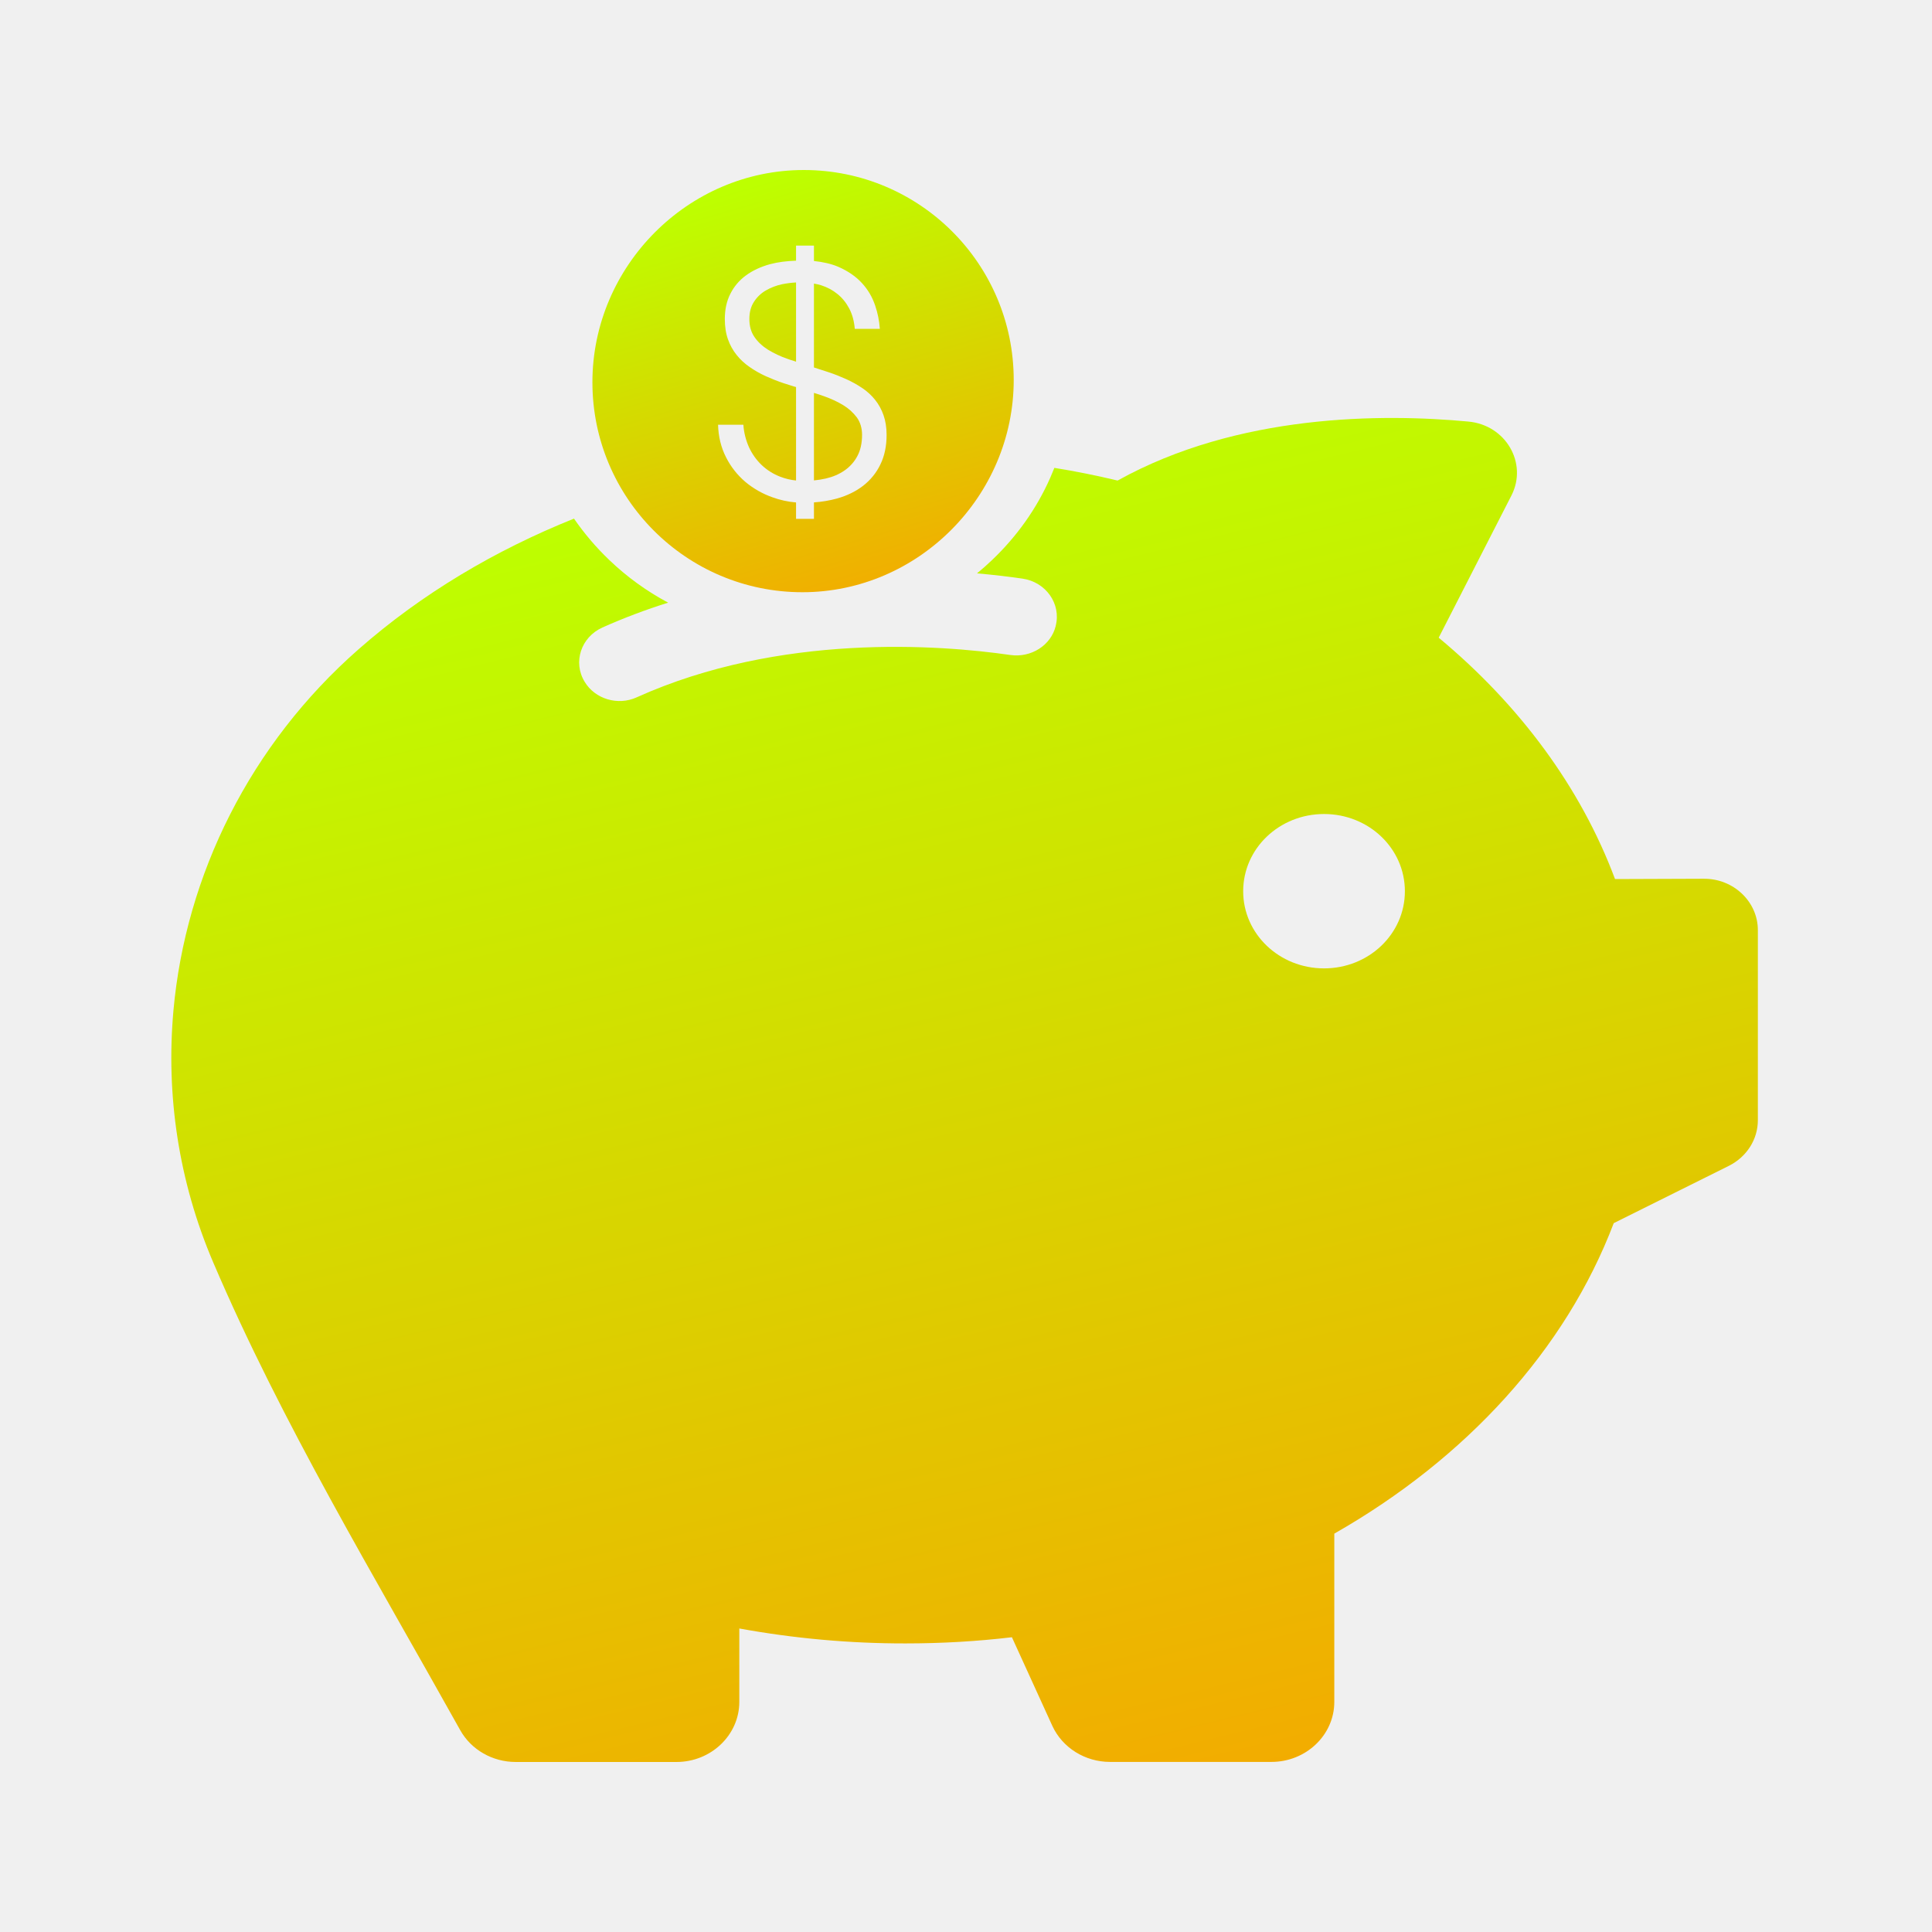
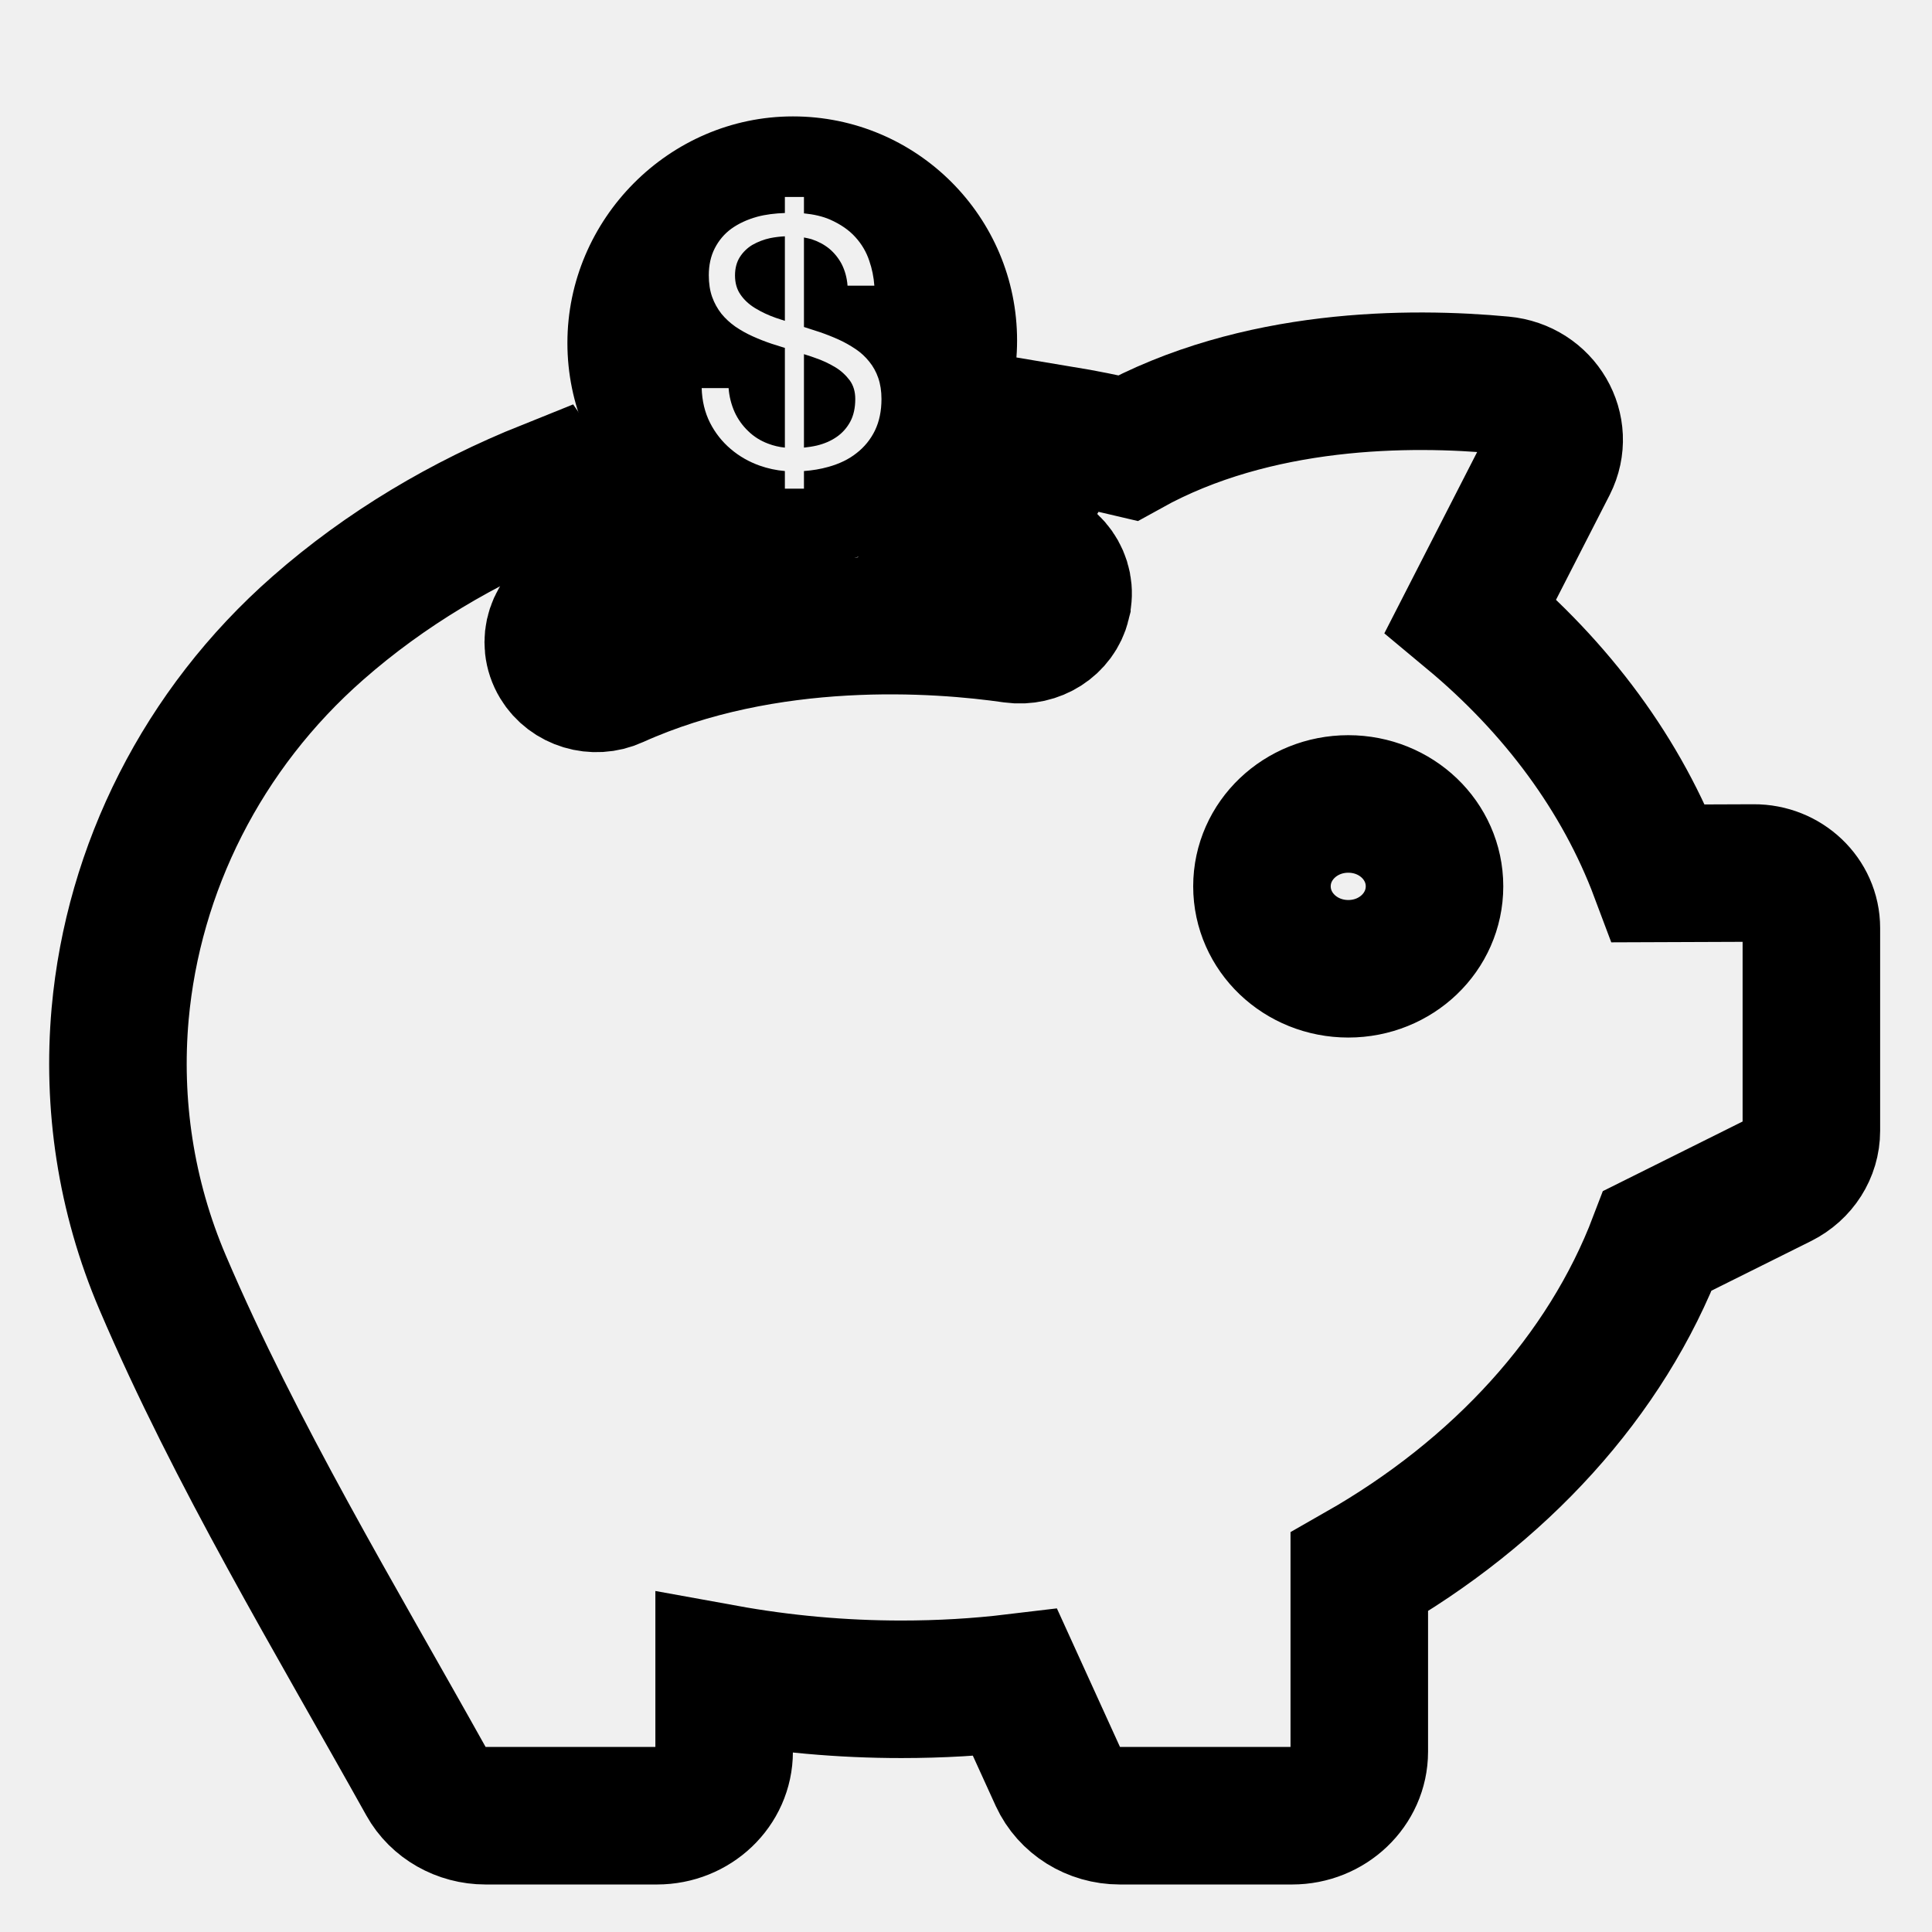
- <svg xmlns="http://www.w3.org/2000/svg" width="30" height="30" viewBox="0 0 30 30" fill="none">
-   <path d="M2.693 15.693C2.576 17.001 2.771 18.341 3.311 19.603C4.376 22.096 5.819 24.486 7.147 26.867C7.317 27.171 7.649 27.36 8.009 27.36H10.504C11.042 27.36 11.48 26.941 11.48 26.427V25.287C12.331 25.442 13.194 25.52 14.059 25.519C14.622 25.519 15.171 25.487 15.713 25.423L16.341 26.8C16.497 27.139 16.849 27.359 17.237 27.359H19.742C20.281 27.359 20.719 26.941 20.719 26.427V23.814C22.762 22.65 24.31 20.961 25.058 18.993L26.846 18.103C27.123 17.964 27.296 17.693 27.296 17.394V14.443C27.296 14.002 26.919 13.642 26.456 13.645L25.078 13.65C24.545 12.225 23.596 10.946 22.34 9.902L23.471 7.691C23.724 7.19 23.381 6.599 22.8 6.546C21.467 6.421 19.223 6.423 17.354 7.462C17.029 7.384 16.701 7.318 16.372 7.265C16.352 7.316 16.33 7.369 16.308 7.419C16.096 7.899 15.791 8.328 15.406 8.695C15.331 8.767 15.253 8.836 15.171 8.903C15.44 8.927 15.68 8.956 15.878 8.985C16.241 9.038 16.48 9.377 16.393 9.717V9.721C16.319 10.021 16.012 10.216 15.69 10.171C14.6 10.013 12.113 9.824 9.887 10.828C9.594 10.962 9.239 10.855 9.078 10.586C8.893 10.282 9.022 9.894 9.354 9.744C9.686 9.596 10.027 9.467 10.375 9.358C10.041 9.18 9.733 8.957 9.46 8.695C9.256 8.5 9.073 8.285 8.913 8.053C7.691 8.543 6.552 9.217 5.57 10.08C3.887 11.556 2.883 13.583 2.693 15.693L2.693 15.693ZM19.304 13.839C19.304 13.175 19.865 12.64 20.56 12.64C21.255 12.64 21.815 13.175 21.815 13.839C21.815 14.502 21.255 15.037 20.56 15.037C19.865 15.037 19.304 14.502 19.304 13.839Z" fill="url(#paint0_linear_51_2968)" />
-   <path fill-rule="evenodd" clip-rule="evenodd" d="M9.199 5.936C9.199 4.135 10.68 2.64 12.481 2.64C14.282 2.64 15.741 4.1 15.741 5.9C15.741 7.701 14.26 9.196 12.46 9.196C10.659 9.196 9.199 7.736 9.199 5.936ZM13.391 6.027C13.465 6.077 13.532 6.138 13.588 6.208C13.645 6.279 13.689 6.36 13.719 6.446C13.751 6.537 13.767 6.639 13.767 6.754C13.767 6.927 13.735 7.08 13.671 7.211C13.609 7.341 13.517 7.454 13.404 7.542C13.29 7.63 13.154 7.697 12.997 7.741C12.88 7.773 12.76 7.793 12.639 7.801V8.057H12.361V7.802C12.236 7.792 12.113 7.765 11.995 7.722C11.841 7.668 11.697 7.586 11.572 7.481C11.448 7.375 11.346 7.245 11.273 7.099C11.197 6.95 11.155 6.781 11.15 6.595H11.543C11.551 6.716 11.581 6.834 11.63 6.944C11.678 7.048 11.744 7.142 11.827 7.221C11.91 7.3 12.009 7.362 12.117 7.403C12.195 7.433 12.277 7.453 12.361 7.461V6.01C12.349 6.007 12.337 6.003 12.325 6C12.274 5.984 12.222 5.968 12.17 5.951C12.074 5.919 11.982 5.882 11.892 5.842C11.802 5.801 11.719 5.754 11.642 5.7C11.564 5.647 11.497 5.585 11.44 5.514C11.381 5.441 11.335 5.358 11.304 5.269C11.271 5.177 11.255 5.072 11.255 4.953C11.255 4.806 11.283 4.676 11.341 4.562C11.398 4.448 11.481 4.351 11.584 4.276C11.688 4.2 11.813 4.142 11.958 4.102C12.081 4.069 12.217 4.053 12.361 4.048V3.814H12.639V4.053C12.783 4.068 12.91 4.097 13.017 4.143C13.171 4.21 13.294 4.296 13.387 4.399C13.478 4.498 13.546 4.615 13.589 4.743C13.629 4.86 13.654 4.982 13.662 5.106H13.273C13.263 4.987 13.235 4.883 13.188 4.793C13.141 4.703 13.08 4.627 13.006 4.567C12.932 4.506 12.846 4.46 12.749 4.429C12.714 4.418 12.678 4.411 12.641 4.404L12.639 4.403V5.706C12.715 5.73 12.791 5.755 12.867 5.78C12.961 5.811 13.053 5.848 13.144 5.889C13.23 5.928 13.312 5.974 13.391 6.027ZM12.307 5.598C12.325 5.604 12.343 5.61 12.361 5.616H12.361V4.386C12.289 4.39 12.218 4.399 12.147 4.413C12.056 4.432 11.969 4.465 11.889 4.512C11.815 4.555 11.752 4.616 11.706 4.689C11.659 4.761 11.636 4.85 11.636 4.955C11.636 5.065 11.663 5.157 11.715 5.233C11.768 5.31 11.838 5.375 11.925 5.43C12.021 5.488 12.122 5.536 12.228 5.572C12.253 5.582 12.28 5.59 12.307 5.598ZM13.113 7.306C13.196 7.249 13.265 7.173 13.312 7.084C13.361 6.994 13.386 6.883 13.386 6.753C13.386 6.648 13.359 6.558 13.306 6.483C13.248 6.406 13.176 6.341 13.093 6.291C13.006 6.238 12.907 6.192 12.797 6.153C12.763 6.141 12.728 6.13 12.693 6.118C12.675 6.113 12.657 6.107 12.639 6.101V7.46C12.702 7.454 12.764 7.444 12.825 7.43C12.933 7.405 13.029 7.364 13.113 7.306Z" fill="url(#paint1_linear_51_2968)" />
+ <svg xmlns="http://www.w3.org/2000/svg" width="16" height="16" viewBox="0 0 16 16" fill="none">
+   <g clip-path="url(#clip0_344_11944)">
+     <path d="M0.995 8.396C0.929 9.14 1.04 9.903 1.347 10.622C1.953 12.041 2.775 13.402 3.531 14.757C3.627 14.93 3.817 15.037 4.021 15.037H5.441C5.748 15.037 5.997 14.8 5.997 14.507V13.858C6.482 13.946 6.973 13.99 7.465 13.99C7.786 13.99 8.099 13.972 8.407 13.935L8.764 14.719C8.853 14.912 9.053 15.037 9.274 15.037H10.701C11.007 15.037 11.257 14.799 11.257 14.507V13.019C12.419 12.357 13.301 11.395 13.727 10.275L14.745 9.768C14.902 9.689 15.001 9.535 15.001 9.365V7.685C15.001 7.433 14.786 7.228 14.523 7.23L13.738 7.233C13.434 6.422 12.894 5.694 12.179 5.099L12.823 3.841C12.967 3.556 12.772 3.219 12.441 3.189C11.682 3.118 10.405 3.119 9.341 3.71C9.156 3.666 8.969 3.629 8.782 3.598C8.771 3.627 8.758 3.657 8.745 3.686C8.625 3.959 8.451 4.203 8.232 4.413C8.189 4.454 8.145 4.493 8.099 4.531C8.251 4.544 8.388 4.561 8.501 4.578C8.707 4.608 8.844 4.801 8.794 4.994V4.996C8.752 5.167 8.577 5.278 8.394 5.253C7.773 5.163 6.358 5.055 5.09 5.627C4.924 5.703 4.722 5.642 4.63 5.489C4.525 5.316 4.598 5.095 4.787 5.01C4.976 4.925 5.17 4.852 5.368 4.79C5.178 4.688 5.003 4.561 4.847 4.412C4.731 4.301 4.627 4.179 4.536 4.047C3.84 4.326 3.192 4.71 2.633 5.201C1.675 6.041 1.103 7.195 0.995 8.396L0.995 8.396ZM10.451 7.34C10.451 6.963 10.77 6.658 11.166 6.658C11.562 6.658 11.88 6.963 11.88 7.34C11.88 7.718 11.562 8.023 11.166 8.023C10.77 8.023 10.451 7.718 10.451 7.34Z" stroke="black" stroke-width="1.139" />
+     <path fill-rule="evenodd" clip-rule="evenodd" d="M4.699 2.84C4.699 1.815 5.542 0.964 6.567 0.964C7.592 0.964 8.423 1.795 8.423 2.82C8.423 3.845 7.58 4.696 6.555 4.696C5.53 4.696 4.699 3.865 4.699 2.84ZM7.086 2.891C7.128 2.919 7.166 2.954 7.198 2.994C7.231 3.034 7.256 3.08 7.273 3.129C7.291 3.181 7.3 3.239 7.3 3.305C7.3 3.403 7.282 3.49 7.246 3.565C7.21 3.639 7.158 3.703 7.093 3.753C7.029 3.804 6.951 3.841 6.862 3.866C6.795 3.885 6.727 3.896 6.658 3.901V4.047H6.5V3.901C6.429 3.895 6.359 3.88 6.291 3.856C6.204 3.825 6.122 3.779 6.051 3.718C5.98 3.658 5.922 3.584 5.88 3.501C5.837 3.416 5.814 3.32 5.811 3.214H6.034C6.039 3.283 6.056 3.35 6.084 3.413C6.111 3.472 6.149 3.525 6.196 3.57C6.243 3.616 6.299 3.651 6.361 3.674C6.405 3.691 6.452 3.702 6.5 3.707V2.881C6.493 2.879 6.486 2.877 6.48 2.875C6.45 2.866 6.421 2.857 6.391 2.847C6.337 2.829 6.284 2.808 6.233 2.785C6.182 2.762 6.134 2.735 6.09 2.705C6.046 2.674 6.008 2.639 5.975 2.599C5.942 2.557 5.916 2.51 5.898 2.46C5.879 2.407 5.87 2.347 5.87 2.279C5.87 2.196 5.886 2.122 5.919 2.057C5.952 1.992 5.999 1.936 6.057 1.894C6.117 1.851 6.188 1.818 6.271 1.795C6.341 1.776 6.418 1.767 6.5 1.764V1.631H6.658V1.767C6.74 1.775 6.813 1.792 6.873 1.818C6.961 1.857 7.031 1.905 7.084 1.964C7.136 2.021 7.175 2.087 7.199 2.16C7.222 2.226 7.236 2.296 7.241 2.366H7.019C7.014 2.299 6.997 2.24 6.971 2.188C6.944 2.137 6.909 2.094 6.867 2.059C6.825 2.025 6.776 1.999 6.721 1.981C6.701 1.975 6.68 1.971 6.659 1.967L6.658 1.966V2.708C6.701 2.722 6.745 2.736 6.788 2.75C6.841 2.768 6.894 2.789 6.945 2.812C6.994 2.834 7.041 2.861 7.086 2.891ZM6.469 2.647C6.479 2.65 6.49 2.653 6.5 2.657H6.5V1.957C6.459 1.959 6.418 1.964 6.378 1.972C6.326 1.983 6.277 2.002 6.231 2.028C6.189 2.053 6.153 2.088 6.127 2.129C6.101 2.17 6.087 2.221 6.087 2.281C6.087 2.343 6.102 2.396 6.132 2.439C6.162 2.483 6.202 2.52 6.252 2.551C6.306 2.584 6.364 2.611 6.424 2.632C6.439 2.637 6.454 2.642 6.469 2.647ZM6.928 3.619C6.975 3.587 7.014 3.543 7.041 3.493C7.069 3.441 7.083 3.378 7.083 3.304C7.083 3.244 7.068 3.193 7.038 3.151C7.005 3.107 6.964 3.069 6.917 3.041C6.867 3.011 6.811 2.984 6.748 2.963C6.729 2.956 6.709 2.949 6.689 2.943C6.679 2.94 6.668 2.936 6.658 2.933V3.707C6.694 3.703 6.729 3.698 6.764 3.69C6.826 3.675 6.88 3.652 6.928 3.619Z" fill="black" />
+   </g>
  <defs>
-     <linearGradient id="paint0_linear_51_2968" x1="14.978" y1="6.49" x2="21.233" y2="32.128" gradientUnits="userSpaceOnUse">
-       <stop stop-color="#BDFF00" />
-       <stop offset="1" stop-color="#FF9900" />
-     </linearGradient>
-     <linearGradient id="paint1_linear_51_2968" x1="12.47" y1="2.64" x2="14.744" y2="10.517" gradientUnits="userSpaceOnUse">
-       <stop stop-color="#BDFF00" />
-       <stop offset="1" stop-color="#FF9900" />
-     </linearGradient>
+     <clipPath id="clip0_344_11944">
+       <rect width="16" height="16" fill="white" />
+     </clipPath>
  </defs>
</svg>
